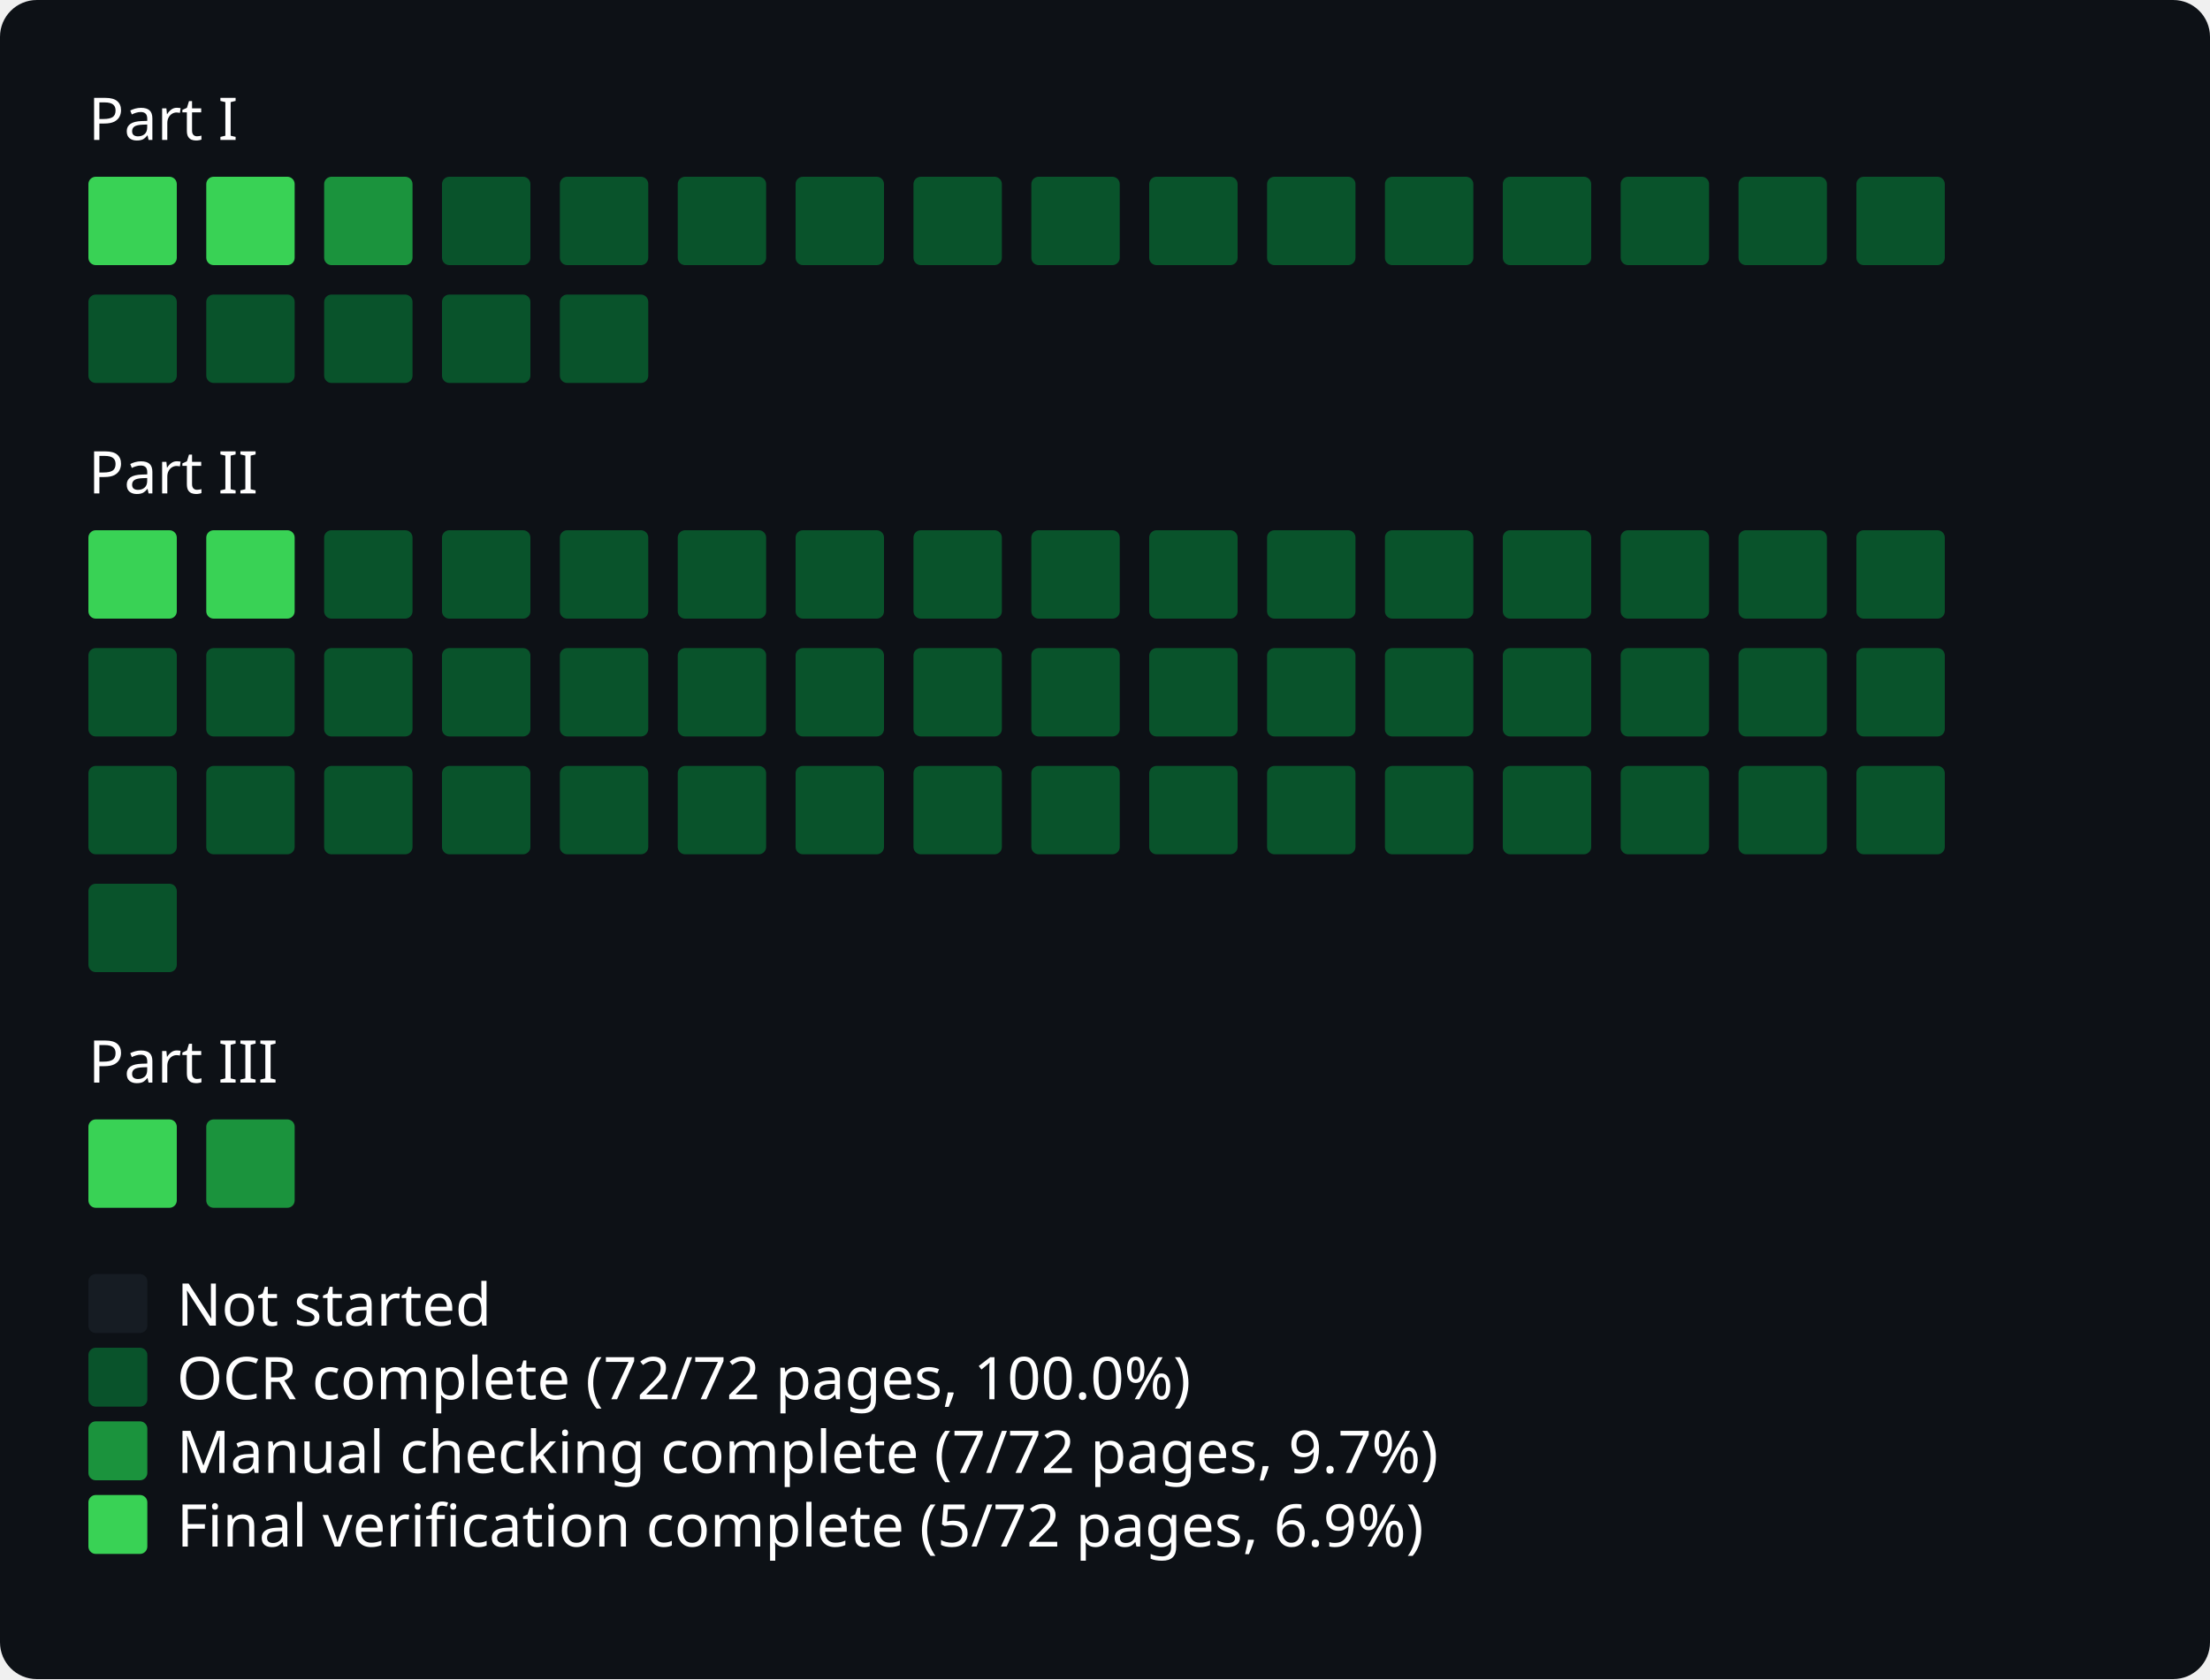
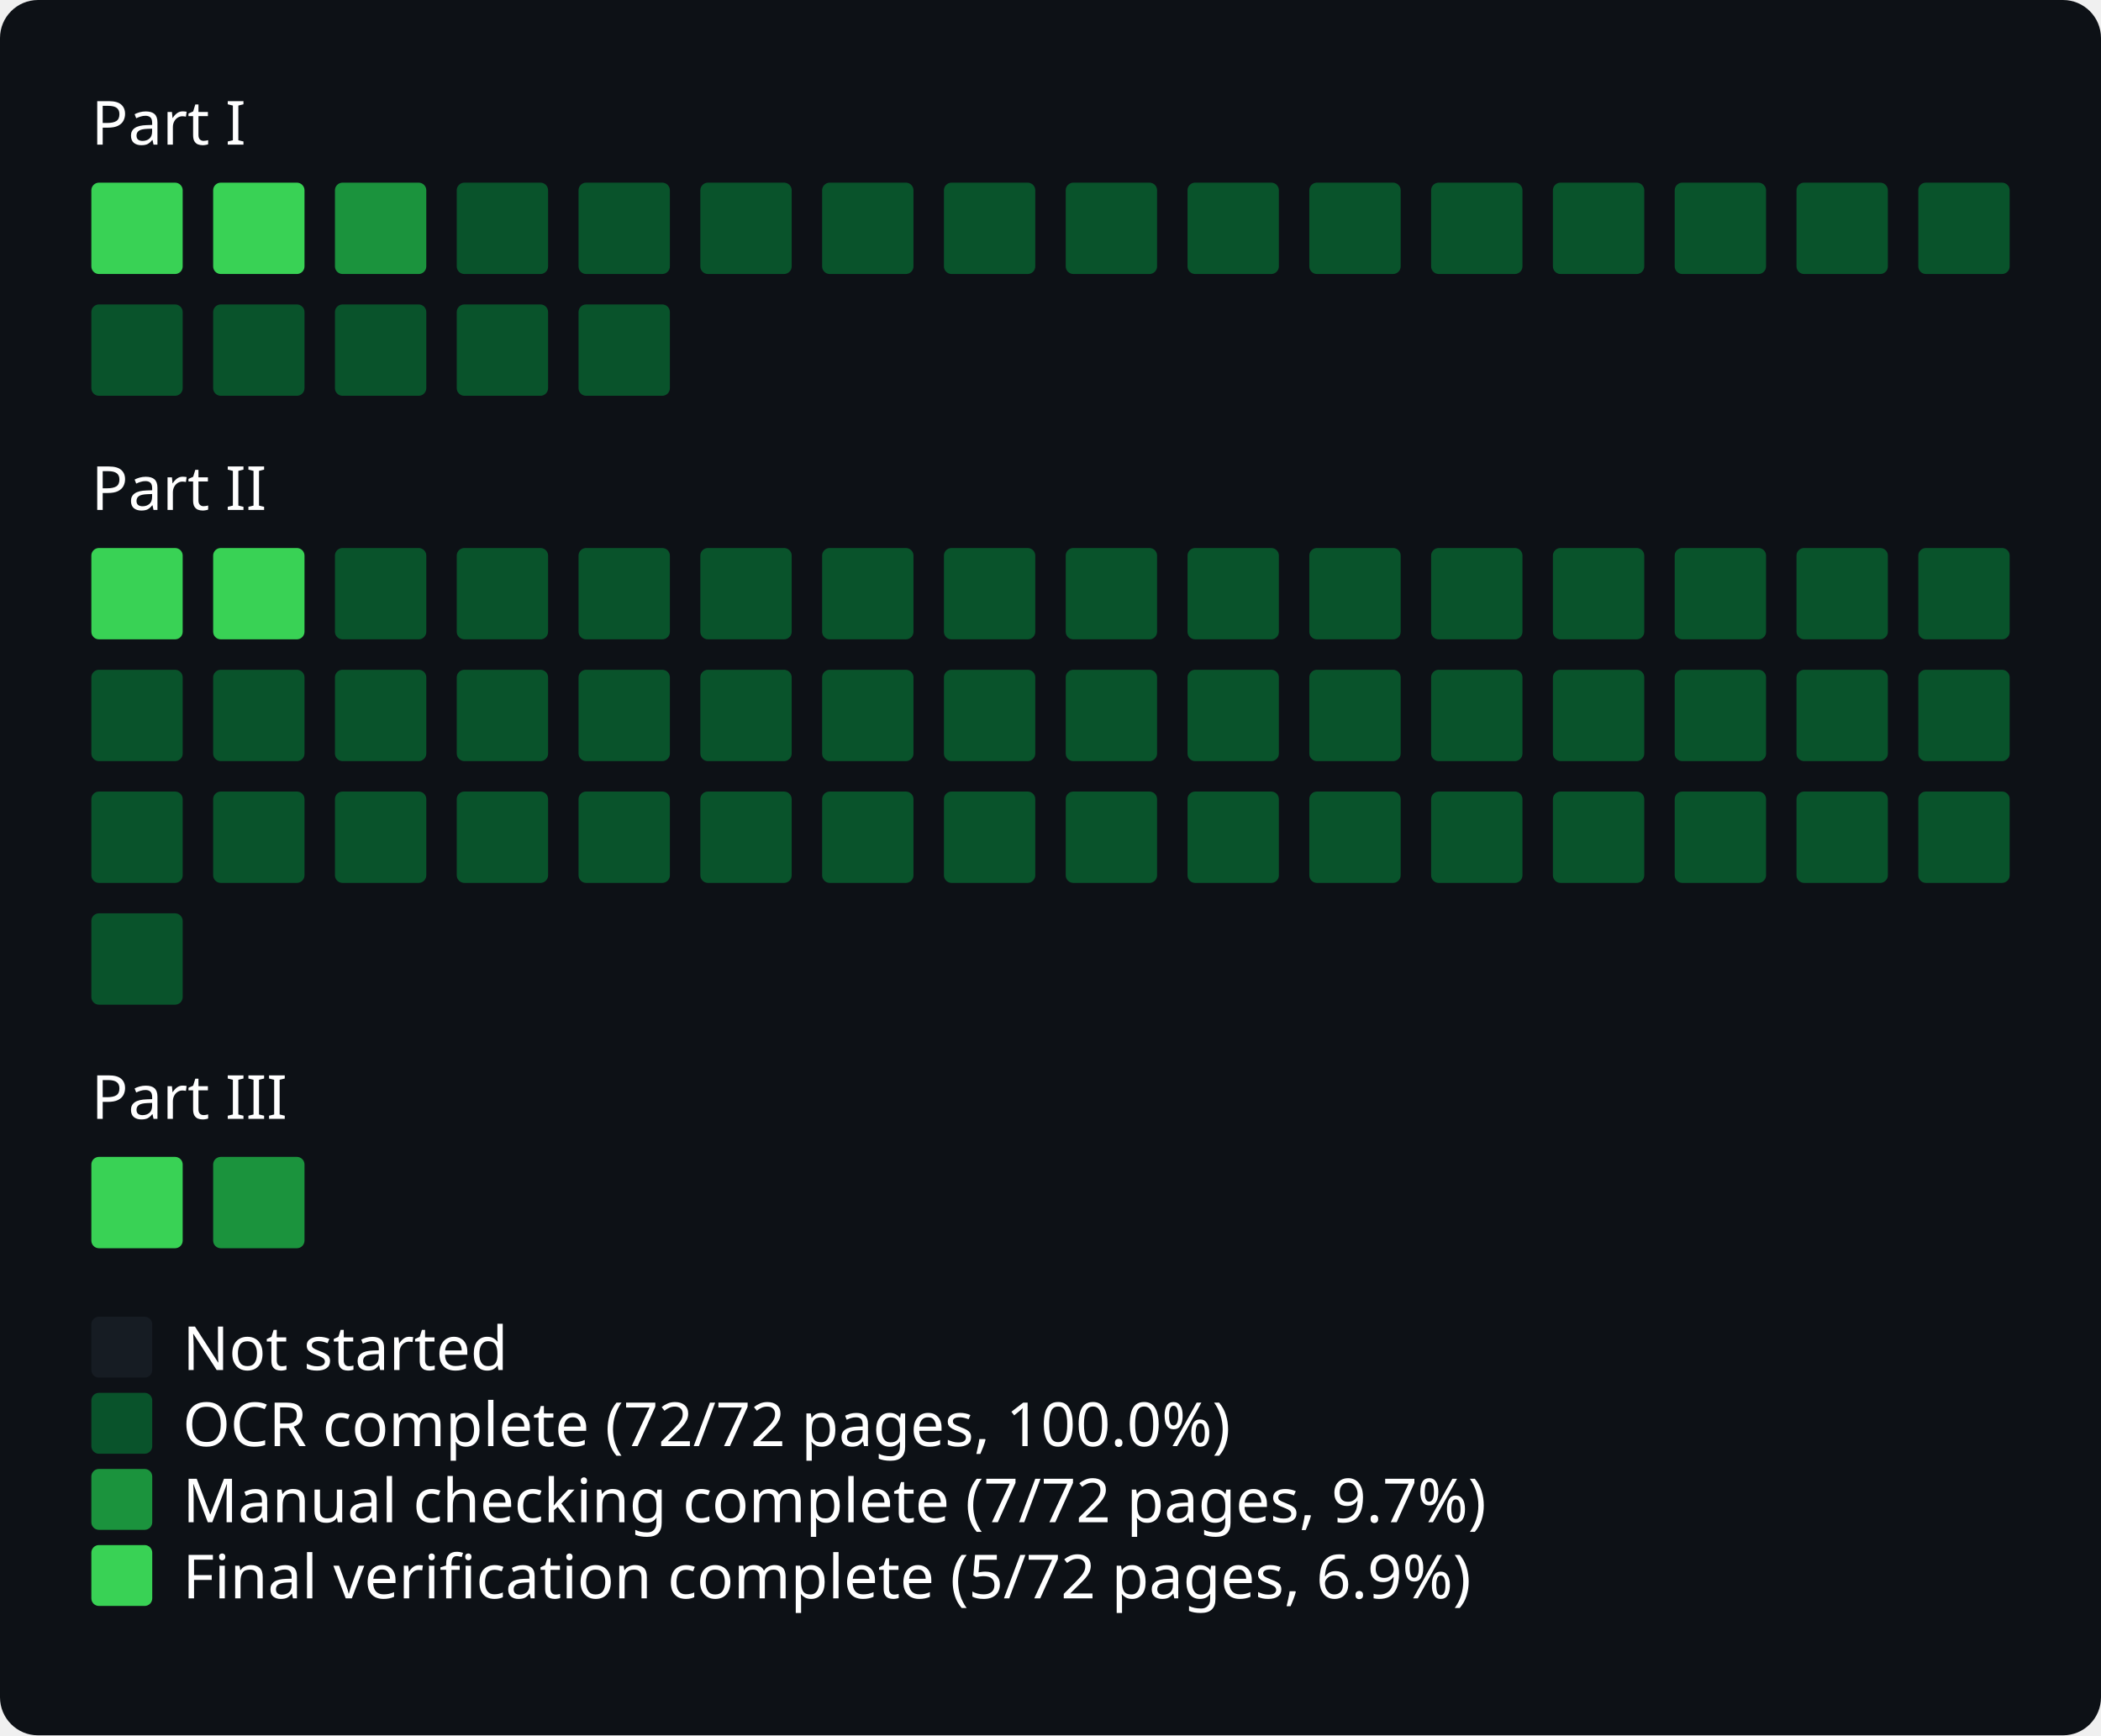
- <svg xmlns="http://www.w3.org/2000/svg" width="600" viewBox="0 0 600 456">
+ <svg xmlns="http://www.w3.org/2000/svg" width="552" viewBox="0 0 552 456">
  <style>
* { font-family: -apple-system, BlinkMacSystemFont, "Segoe UI", "Noto Sans", Helvetica, Arial, sans-serif, "Apple Color Emoji", "Segoe UI Emoji"; }
.bg { fill: #0d1116; rx: 10px; ry: 10px; }
.title { font: bold 20px sans-serif; fill: #fff; }
.path { font: 16px sans-serif; fill: #fff; }
.legend { font: 16px sans-serif; fill: #fff; }
.body { font: 16px sans-serif; fill: #fff; }
.square { rx: 2px; fill: none; }
.square.state-0 { fill: #161c23; }
.square.state-1 { fill: #09532B; }
.square.state-2 { fill: #1B933D; }
.square.state-3 { fill: #39d255; }
</style>
-   <rect x="0" y="0" width="600" height="456" rx="0" ry="0" class="bg" />
+   <rect x="0" y="0" width="552" height="456" rx="0" ry="0" class="bg" />
  <text x="24" y="38" class="path">Part I</text>
  <g id="grid">
    <rect x="24" y="48" width="24" height="24" rx="2" ry="2" class="square state-3" />
    <rect x="56" y="48" width="24" height="24" rx="2" ry="2" class="square state-3" />
    <rect x="88" y="48" width="24" height="24" rx="2" ry="2" class="square state-2" />
    <rect x="120" y="48" width="24" height="24" rx="2" ry="2" class="square state-1" />
    <rect x="152" y="48" width="24" height="24" rx="2" ry="2" class="square state-1" />
    <rect x="184" y="48" width="24" height="24" rx="2" ry="2" class="square state-1" />
    <rect x="216" y="48" width="24" height="24" rx="2" ry="2" class="square state-1" />
    <rect x="248" y="48" width="24" height="24" rx="2" ry="2" class="square state-1" />
    <rect x="280" y="48" width="24" height="24" rx="2" ry="2" class="square state-1" />
    <rect x="312" y="48" width="24" height="24" rx="2" ry="2" class="square state-1" />
    <rect x="344" y="48" width="24" height="24" rx="2" ry="2" class="square state-1" />
    <rect x="376" y="48" width="24" height="24" rx="2" ry="2" class="square state-1" />
    <rect x="408" y="48" width="24" height="24" rx="2" ry="2" class="square state-1" />
    <rect x="440" y="48" width="24" height="24" rx="2" ry="2" class="square state-1" />
    <rect x="472" y="48" width="24" height="24" rx="2" ry="2" class="square state-1" />
    <rect x="504" y="48" width="24" height="24" rx="2" ry="2" class="square state-1" />
    <rect x="24" y="80" width="24" height="24" rx="2" ry="2" class="square state-1" />
    <rect x="56" y="80" width="24" height="24" rx="2" ry="2" class="square state-1" />
    <rect x="88" y="80" width="24" height="24" rx="2" ry="2" class="square state-1" />
    <rect x="120" y="80" width="24" height="24" rx="2" ry="2" class="square state-1" />
    <rect x="152" y="80" width="24" height="24" rx="2" ry="2" class="square state-1" />
  </g>
  <text x="24" y="134" class="path">Part II</text>
  <g id="grid">
    <rect x="24" y="144" width="24" height="24" rx="2" ry="2" class="square state-3" />
    <rect x="56" y="144" width="24" height="24" rx="2" ry="2" class="square state-3" />
    <rect x="88" y="144" width="24" height="24" rx="2" ry="2" class="square state-1" />
    <rect x="120" y="144" width="24" height="24" rx="2" ry="2" class="square state-1" />
    <rect x="152" y="144" width="24" height="24" rx="2" ry="2" class="square state-1" />
    <rect x="184" y="144" width="24" height="24" rx="2" ry="2" class="square state-1" />
    <rect x="216" y="144" width="24" height="24" rx="2" ry="2" class="square state-1" />
    <rect x="248" y="144" width="24" height="24" rx="2" ry="2" class="square state-1" />
    <rect x="280" y="144" width="24" height="24" rx="2" ry="2" class="square state-1" />
    <rect x="312" y="144" width="24" height="24" rx="2" ry="2" class="square state-1" />
    <rect x="344" y="144" width="24" height="24" rx="2" ry="2" class="square state-1" />
    <rect x="376" y="144" width="24" height="24" rx="2" ry="2" class="square state-1" />
    <rect x="408" y="144" width="24" height="24" rx="2" ry="2" class="square state-1" />
    <rect x="440" y="144" width="24" height="24" rx="2" ry="2" class="square state-1" />
    <rect x="472" y="144" width="24" height="24" rx="2" ry="2" class="square state-1" />
    <rect x="504" y="144" width="24" height="24" rx="2" ry="2" class="square state-1" />
    <rect x="24" y="176" width="24" height="24" rx="2" ry="2" class="square state-1" />
    <rect x="56" y="176" width="24" height="24" rx="2" ry="2" class="square state-1" />
    <rect x="88" y="176" width="24" height="24" rx="2" ry="2" class="square state-1" />
    <rect x="120" y="176" width="24" height="24" rx="2" ry="2" class="square state-1" />
    <rect x="152" y="176" width="24" height="24" rx="2" ry="2" class="square state-1" />
    <rect x="184" y="176" width="24" height="24" rx="2" ry="2" class="square state-1" />
    <rect x="216" y="176" width="24" height="24" rx="2" ry="2" class="square state-1" />
    <rect x="248" y="176" width="24" height="24" rx="2" ry="2" class="square state-1" />
    <rect x="280" y="176" width="24" height="24" rx="2" ry="2" class="square state-1" />
    <rect x="312" y="176" width="24" height="24" rx="2" ry="2" class="square state-1" />
    <rect x="344" y="176" width="24" height="24" rx="2" ry="2" class="square state-1" />
    <rect x="376" y="176" width="24" height="24" rx="2" ry="2" class="square state-1" />
    <rect x="408" y="176" width="24" height="24" rx="2" ry="2" class="square state-1" />
    <rect x="440" y="176" width="24" height="24" rx="2" ry="2" class="square state-1" />
    <rect x="472" y="176" width="24" height="24" rx="2" ry="2" class="square state-1" />
    <rect x="504" y="176" width="24" height="24" rx="2" ry="2" class="square state-1" />
    <rect x="24" y="208" width="24" height="24" rx="2" ry="2" class="square state-1" />
    <rect x="56" y="208" width="24" height="24" rx="2" ry="2" class="square state-1" />
    <rect x="88" y="208" width="24" height="24" rx="2" ry="2" class="square state-1" />
    <rect x="120" y="208" width="24" height="24" rx="2" ry="2" class="square state-1" />
    <rect x="152" y="208" width="24" height="24" rx="2" ry="2" class="square state-1" />
    <rect x="184" y="208" width="24" height="24" rx="2" ry="2" class="square state-1" />
    <rect x="216" y="208" width="24" height="24" rx="2" ry="2" class="square state-1" />
    <rect x="248" y="208" width="24" height="24" rx="2" ry="2" class="square state-1" />
    <rect x="280" y="208" width="24" height="24" rx="2" ry="2" class="square state-1" />
    <rect x="312" y="208" width="24" height="24" rx="2" ry="2" class="square state-1" />
    <rect x="344" y="208" width="24" height="24" rx="2" ry="2" class="square state-1" />
    <rect x="376" y="208" width="24" height="24" rx="2" ry="2" class="square state-1" />
    <rect x="408" y="208" width="24" height="24" rx="2" ry="2" class="square state-1" />
    <rect x="440" y="208" width="24" height="24" rx="2" ry="2" class="square state-1" />
    <rect x="472" y="208" width="24" height="24" rx="2" ry="2" class="square state-1" />
    <rect x="504" y="208" width="24" height="24" rx="2" ry="2" class="square state-1" />
    <rect x="24" y="240" width="24" height="24" rx="2" ry="2" class="square state-1" />
  </g>
  <text x="24" y="294" class="path">Part III</text>
  <g id="grid">
    <rect x="24" y="304" width="24" height="24" rx="2" ry="2" class="square state-3" />
    <rect x="56" y="304" width="24" height="24" rx="2" ry="2" class="square state-2" />
  </g>
  <rect x="24" y="346" width="16" height="16" rx="2" ry="2" class="square state-0" />
  <text x="48" y="360" class="legend">Not started</text>
  <rect x="24" y="366" width="16" height="16" rx="2" ry="2" class="square state-1" />
  <text x="48" y="380" class="legend">OCR complete (72/72 pages, 100.0%)</text>
  <rect x="24" y="386" width="16" height="16" rx="2" ry="2" class="square state-2" />
  <text x="48" y="400" class="legend">Manual checking complete (7/72 pages, 9.7%)</text>
  <rect x="24" y="406" width="16" height="16" rx="2" ry="2" class="square state-3" />
  <text x="48" y="420" class="legend">Final verification complete (5/72 pages, 6.9%)</text>
</svg>
